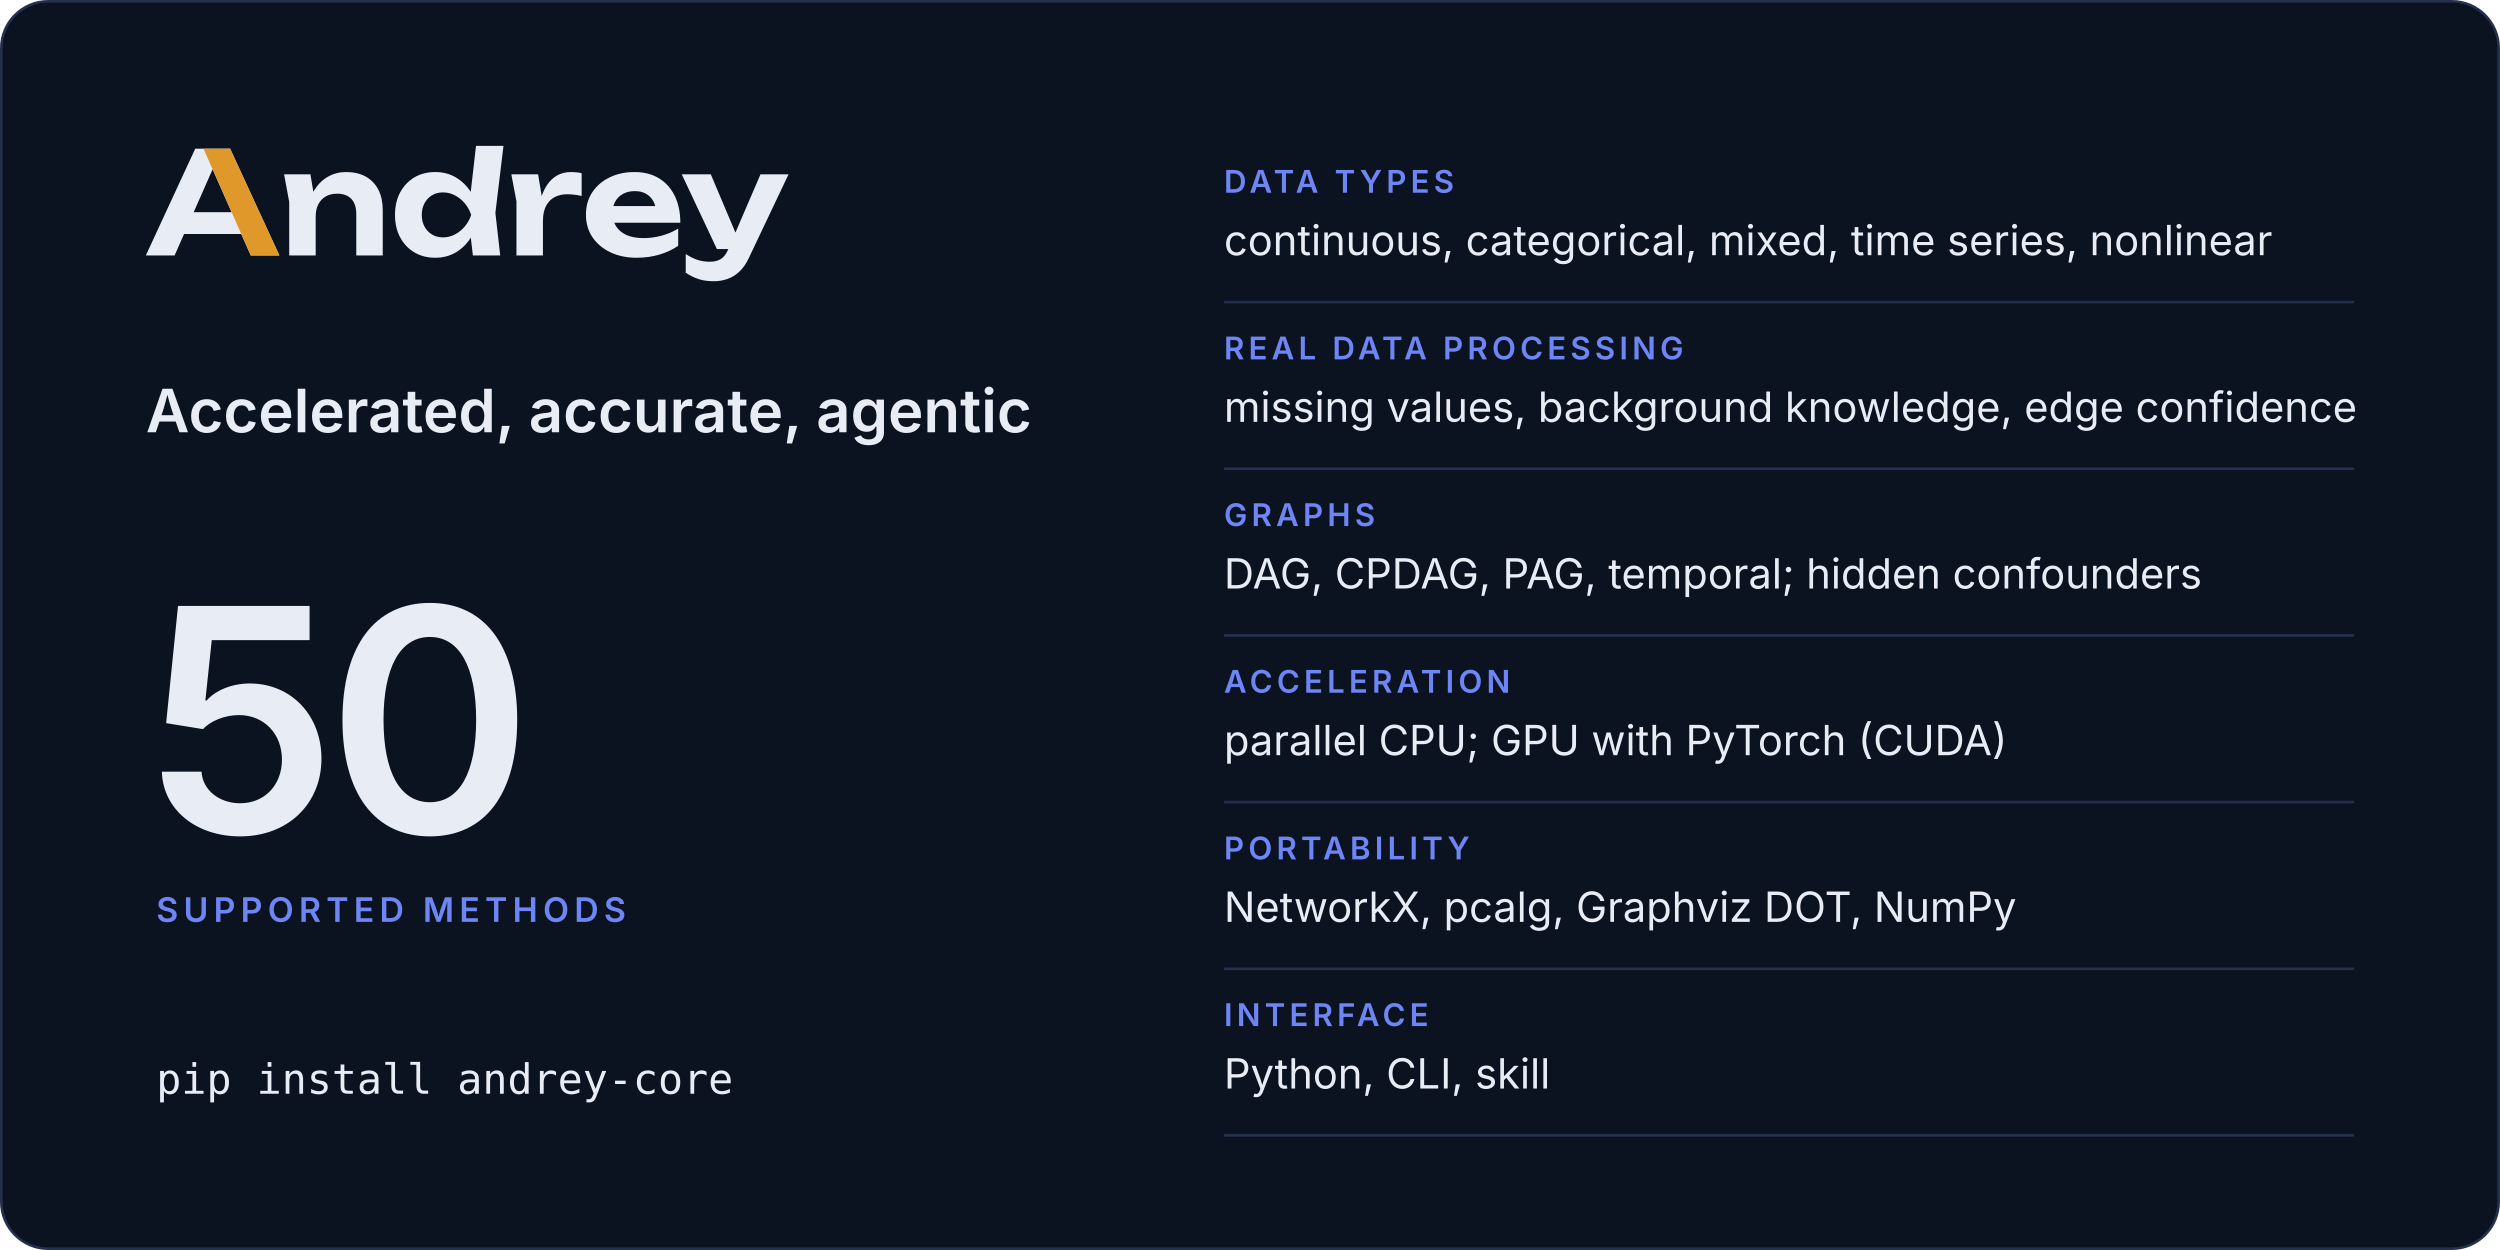
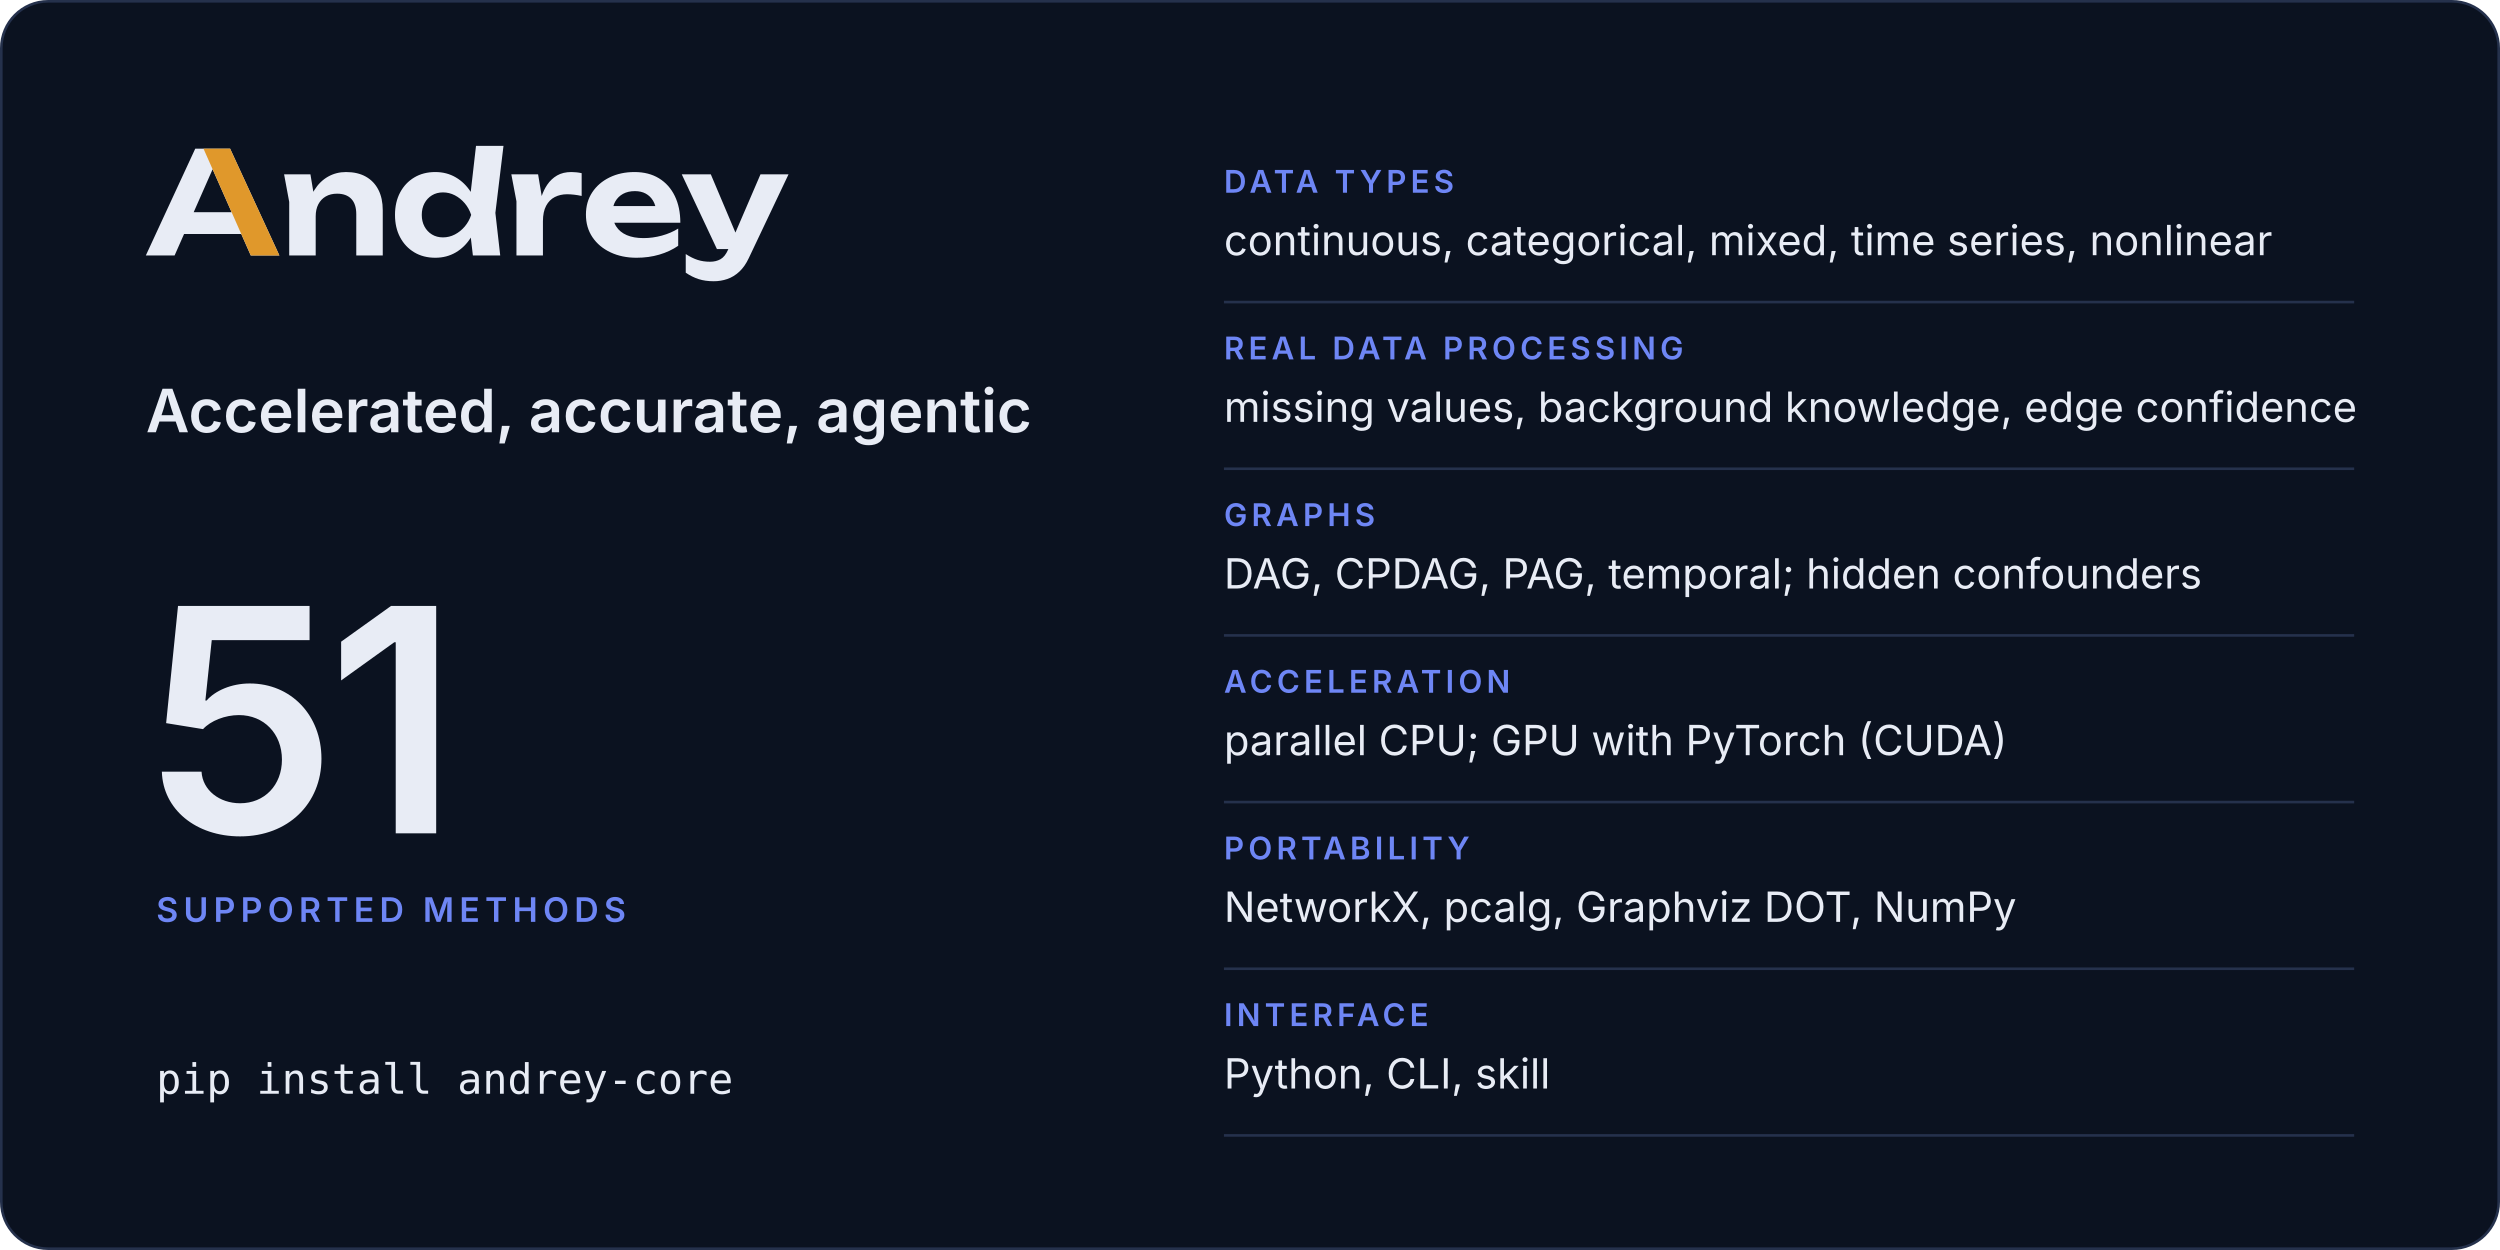
<svg xmlns="http://www.w3.org/2000/svg" width="960" height="480" viewBox="0 0 960 480" role="img" aria-labelledby="card-title card-desc">
  <rect x="0.5" y="0.5" width="959" height="479" rx="18" fill="#0b1220" stroke="#25314c" />
  <svg x="56" y="56" width="246.8" height="52" viewBox="2 -770 4514 951">
    <path fill="#e8ecf5" d="M2299 0H2491L2457 -299L2514 -770H2321L2283.9 -446.5Q2241.8 -511.7 2179 -548.5Q2115 -586 2035 -586Q1951 -586 1887.5 -548Q1824 -510 1788 -442.5Q1752 -375 1752 -285Q1752 -195 1788 -127.5Q1824 -60 1887.5 -22Q1951 16 2035 16Q2115 16 2179 -21.5Q2242.5 -58.7 2284.4 -125.5ZM594 -750H349L2 0H204L270.6 -151H672.2L739 0H940ZM3448 16Q3534 16 3608.5 -6Q3683 -28 3741 -68V-189Q3690 -157 3626 -139.5Q3562 -122 3498 -122Q3428 -122 3379.5 -143Q3331 -164 3305.5 -204Q3297.7 -216.2 3292.3 -230H3756Q3756 -338 3717 -418Q3678 -498 3606 -542Q3534 -586 3434 -586Q3336 -586 3258.5 -548Q3181 -510 3137 -443Q3093 -376 3093 -287Q3093 -196 3139 -128Q3185 -60 3265.5 -22Q3346 16 3448 16ZM3991 181Q4040 181 4085.5 165.5Q4131 150 4170 114Q4209 78 4237 18L4516 -570H4319L4143 -160.9L3970 -570H3766L4013 -45H4093.2L4091 -40Q4070 8 4038.5 26Q4007 44 3965 44Q3918 44 3878.5 31.5Q3839 19 3794 -10V121Q3838 151 3884.5 166Q3931 181 3991 181ZM973 -570 1009 -376V0H1195V-275Q1195 -324 1213.5 -359.5Q1232 -395 1265.5 -414.5Q1299 -434 1345 -434Q1410 -434 1445 -397.5Q1480 -361 1480 -290V0H1666V-318Q1666 -401 1635.5 -461Q1605 -521 1547.5 -553.5Q1490 -586 1408 -586Q1339 -586 1281.5 -553.5Q1224 -521 1185.5 -459Q1181.9 -453.2 1178.5 -447.1L1158 -570ZM2569 -570 2605 -380V0H2791V-240Q2791 -307 2813.5 -349Q2836 -391 2874.5 -410.5Q2913 -430 2961 -430Q2983 -430 3009.5 -427Q3036 -424 3063 -418V-578Q3046 -582 3027 -584Q3008 -586 2991 -586Q2932 -586 2890.5 -562Q2849 -538 2821 -496.5Q2797.4 -461.5 2782.3 -417.5L2757 -570ZM1940 -285Q1940 -331 1959 -366.5Q1978 -402 2011.5 -422.5Q2045 -443 2089 -443Q2133 -443 2172.5 -422.5Q2212 -402 2242 -366.5Q2272 -331 2287 -285Q2272 -239 2242 -203.5Q2212 -168 2172.5 -147.5Q2133 -127 2089 -127Q2045 -127 2011.5 -147.5Q1978 -168 1959 -203.5Q1940 -239 1940 -285ZM604.4 -304H338.1L471 -605.4ZM3285.9 -347Q3290.7 -364.6 3299.5 -380Q3319 -414 3354 -433Q3389 -452 3437 -452Q3481 -452 3513 -434.5Q3545 -417 3564.5 -384.5Q3574.6 -367.7 3580.3 -347Z" />
    <path fill="#e0982b" d="M594 -750H407L604.4 -304L672.2 -151L739 0H940Z" />
  </svg>
  <text x="56" y="166" font-family="Inter, -apple-system, BlinkMacSystemFont, 'Segoe UI', Helvetica, Arial, sans-serif" font-size="23" font-weight="600" letter-spacing="0" fill="#e8ecf5">Accelerated, accurate, agentic</text>
-   <text x="56" y="320" font-family="Inter, -apple-system, BlinkMacSystemFont, 'Segoe UI', Helvetica, Arial, sans-serif" font-size="120" font-weight="600" letter-spacing="-4" fill="#e8ecf5">50</text>
+   <text x="56" y="320" font-family="Inter, -apple-system, BlinkMacSystemFont, 'Segoe UI', Helvetica, Arial, sans-serif" font-size="120" font-weight="600" letter-spacing="-4" fill="#e8ecf5">51</text>
  <text x="60" y="354" font-family="Inter, -apple-system, BlinkMacSystemFont, 'Segoe UI', Helvetica, Arial, sans-serif" font-size="13" font-weight="600" letter-spacing="2" fill="#6e86f5">SUPPORTED METHODS</text>
  <text x="60" y="420" font-family="ui-monospace, SFMono-Regular, Menlo, Consolas, monospace" font-size="16" font-weight="400" letter-spacing="0" fill="#e8ecf5">pip install andrey-core</text>
  <text x="470" y="74" font-family="Inter, -apple-system, BlinkMacSystemFont, 'Segoe UI', Helvetica, Arial, sans-serif" font-size="12" font-weight="600" letter-spacing="1.6" fill="#6e86f5">DATA TYPES</text>
  <text x="470" y="98" font-family="Inter, -apple-system, BlinkMacSystemFont, 'Segoe UI', Helvetica, Arial, sans-serif" font-size="16" font-weight="400" letter-spacing="0" fill="#e8ecf5">continuous, categorical, mixed, time series, nonlinear</text>
  <line x1="470" y1="116" x2="904" y2="116" stroke="#25314c" />
  <text x="470" y="138" font-family="Inter, -apple-system, BlinkMacSystemFont, 'Segoe UI', Helvetica, Arial, sans-serif" font-size="12" font-weight="600" letter-spacing="1.6" fill="#6e86f5">REAL DATA PROCESSING</text>
  <text x="470" y="162" font-family="Inter, -apple-system, BlinkMacSystemFont, 'Segoe UI', Helvetica, Arial, sans-serif" font-size="16" font-weight="400" letter-spacing="0" fill="#e8ecf5">missing values, background knowledge, edge confidence</text>
  <line x1="470" y1="180" x2="904" y2="180" stroke="#25314c" />
  <text x="470" y="202" font-family="Inter, -apple-system, BlinkMacSystemFont, 'Segoe UI', Helvetica, Arial, sans-serif" font-size="12" font-weight="600" letter-spacing="1.6" fill="#6e86f5">GRAPHS</text>
  <text x="470" y="226" font-family="Inter, -apple-system, BlinkMacSystemFont, 'Segoe UI', Helvetica, Arial, sans-serif" font-size="16" font-weight="400" letter-spacing="0" fill="#e8ecf5">DAG, CPDAG, PAG, temporal; hidden confounders</text>
  <line x1="470" y1="244" x2="904" y2="244" stroke="#25314c" />
  <text x="470" y="266" font-family="Inter, -apple-system, BlinkMacSystemFont, 'Segoe UI', Helvetica, Arial, sans-serif" font-size="12" font-weight="600" letter-spacing="1.6" fill="#6e86f5">ACCELERATION</text>
  <text x="470" y="290" font-family="Inter, -apple-system, BlinkMacSystemFont, 'Segoe UI', Helvetica, Arial, sans-serif" font-size="16" font-weight="400" letter-spacing="0" fill="#e8ecf5">parallel CPU; GPU with PyTorch (CUDA)</text>
  <line x1="470" y1="308" x2="904" y2="308" stroke="#25314c" />
  <text x="470" y="330" font-family="Inter, -apple-system, BlinkMacSystemFont, 'Segoe UI', Helvetica, Arial, sans-serif" font-size="12" font-weight="600" letter-spacing="1.6" fill="#6e86f5">PORTABILITY</text>
  <text x="470" y="354" font-family="Inter, -apple-system, BlinkMacSystemFont, 'Segoe UI', Helvetica, Arial, sans-serif" font-size="16" font-weight="400" letter-spacing="0" fill="#e8ecf5">NetworkX, pcalg, Graphviz DOT, NumPy</text>
  <line x1="470" y1="372" x2="904" y2="372" stroke="#25314c" />
  <text x="470" y="394" font-family="Inter, -apple-system, BlinkMacSystemFont, 'Segoe UI', Helvetica, Arial, sans-serif" font-size="12" font-weight="600" letter-spacing="1.6" fill="#6e86f5">INTERFACE</text>
  <text x="470" y="418" font-family="Inter, -apple-system, BlinkMacSystemFont, 'Segoe UI', Helvetica, Arial, sans-serif" font-size="16" font-weight="400" letter-spacing="0" fill="#e8ecf5">Python, CLI, skill</text>
  <line x1="470" y1="436" x2="904" y2="436" stroke="#25314c" />
</svg>
